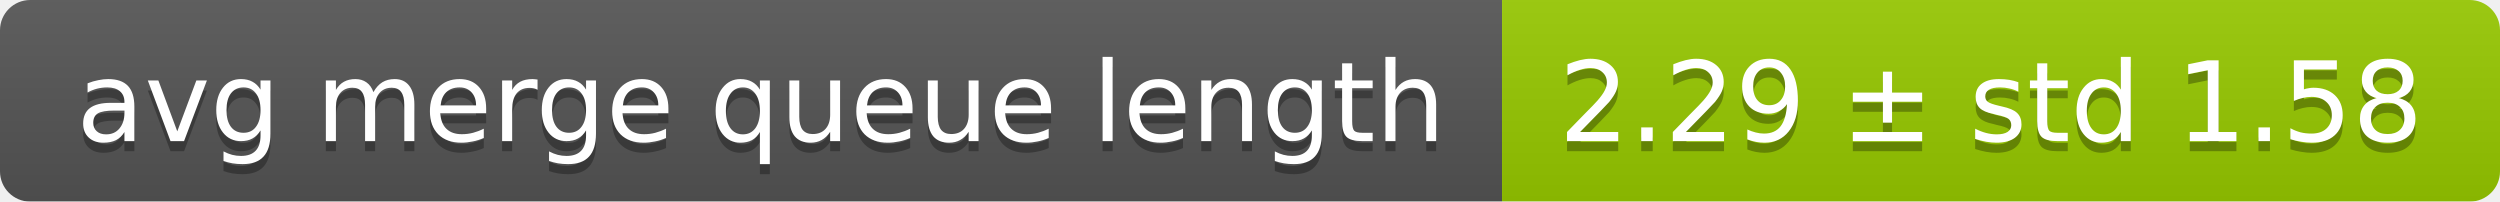
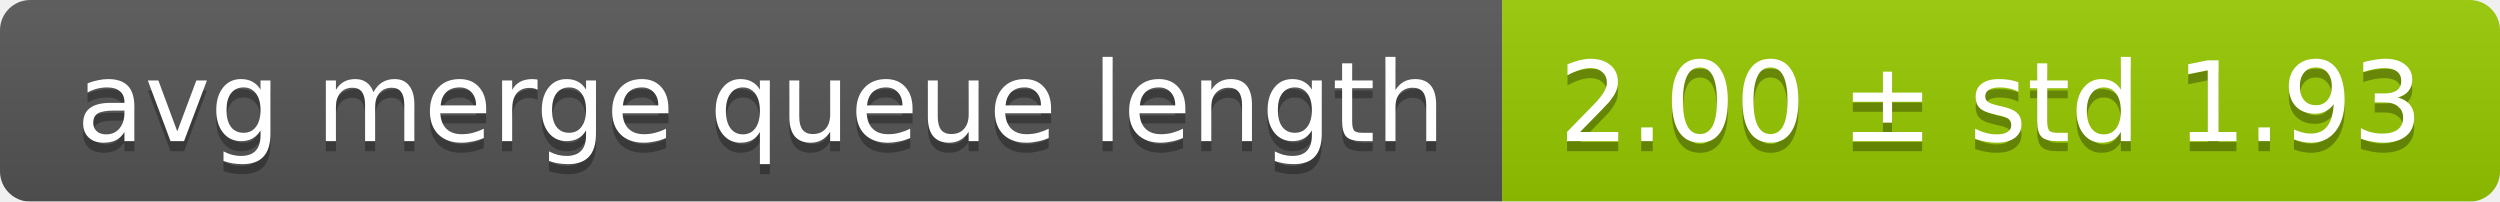
<svg xmlns="http://www.w3.org/2000/svg" width="248" height="20">
  <linearGradient id="smooth" x2="0" y2="100%">
    <stop offset="0" stop-color="#bbb" stop-opacity=".1" />
    <stop offset="1" stop-opacity=".1" />
  </linearGradient>
  <mask id="round">
    <rect width="248" height="20" rx="3" fill="#fff" />
  </mask>
  <g mask="url(#round)">
    <rect width="149" height="20" fill="#555" />
    <rect x="149" width="99" height="20" fill="#97ca00" />
    <rect width="248" height="20" fill="url(#smooth)" />
  </g>
  <g fill="#fff" text-anchor="middle" font-family="DejaVu Sans,Verdana,Geneva,sans-serif" font-size="11">
    <text x="75.5" y="15" fill="#010101" fill-opacity=".3">avg merge queue length</text>
    <text x="75.5" y="14">avg merge queue length</text>
-     <text x="197.5" y="15" fill="#010101" fill-opacity=".3">2.29 ± std 1.58</text>
-     <text x="197.5" y="14">2.29 ± std 1.58</text>
+     <text x="197.5" y="15" fill="#010101" fill-opacity=".3">2.00 ± std 1.93</text>
+     <text x="197.5" y="14">2.00 ± std 1.93</text>
  </g>
</svg>
